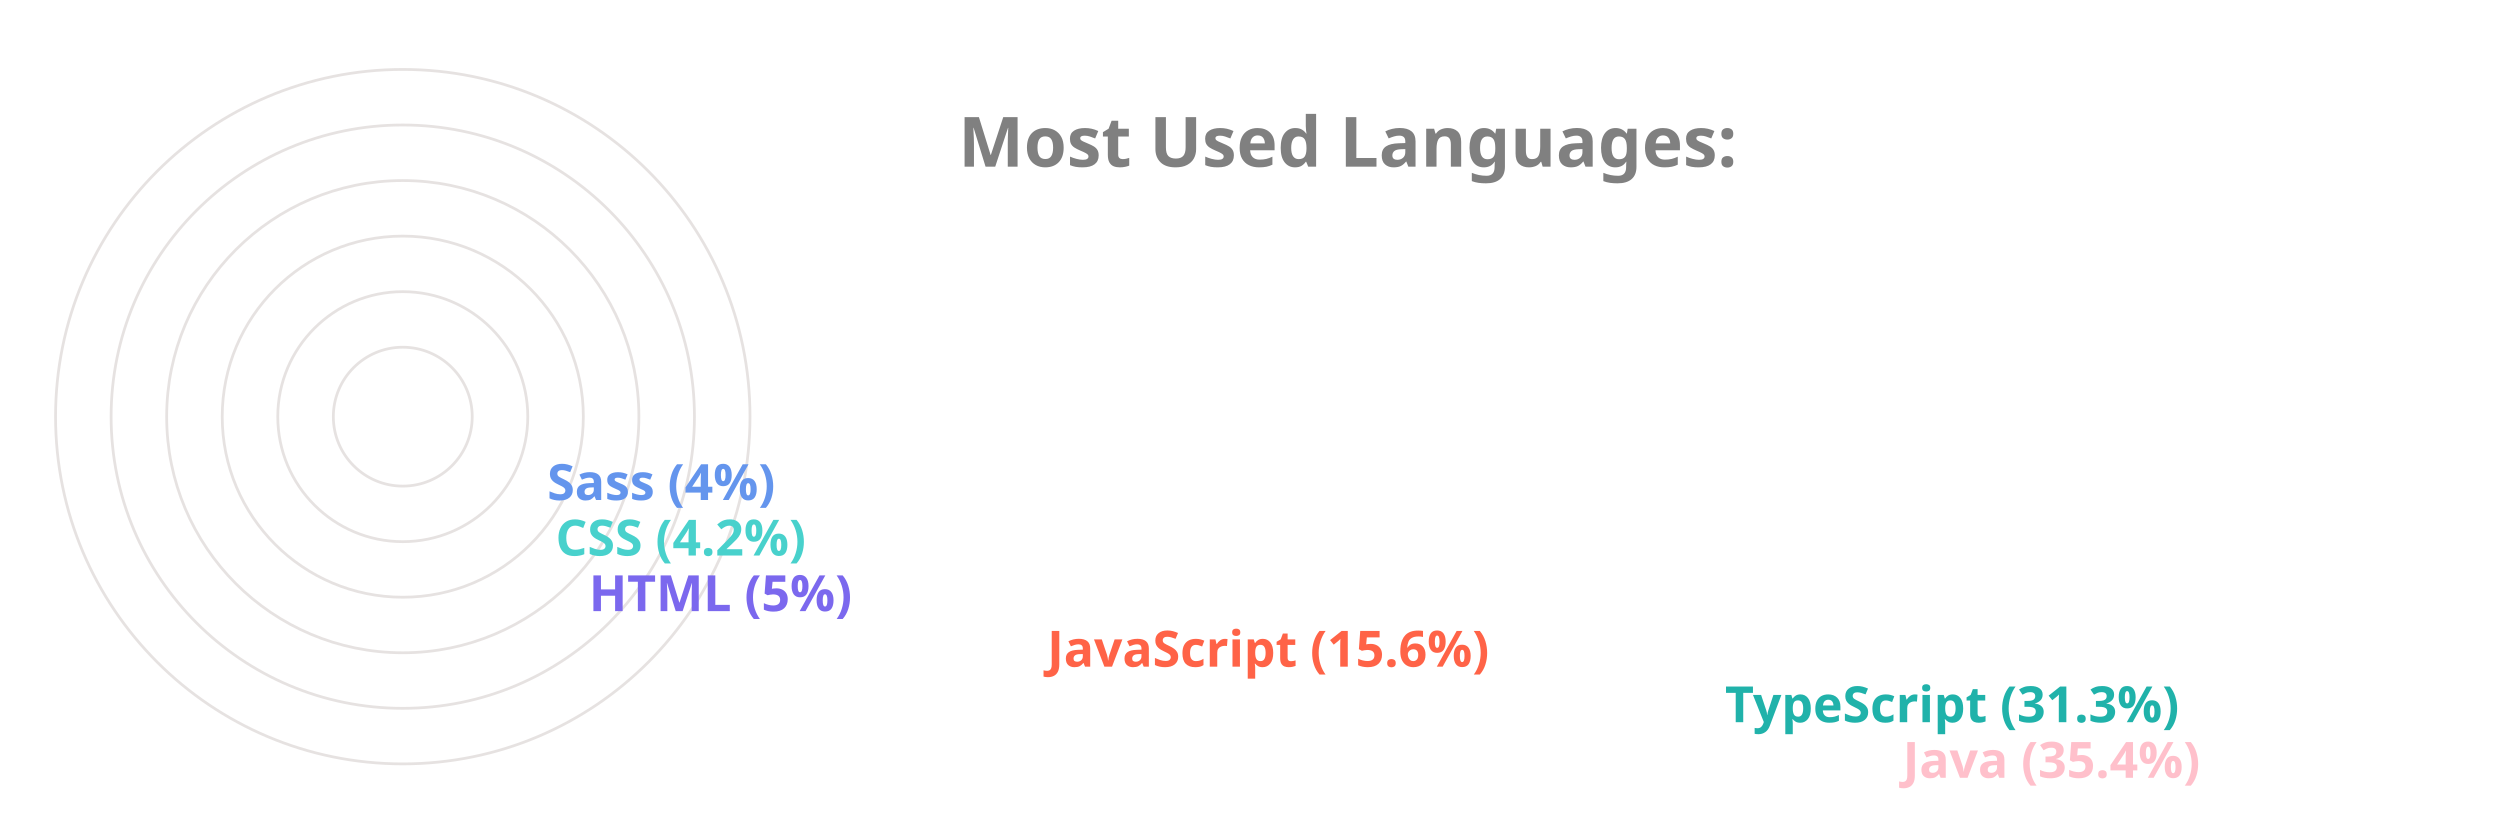
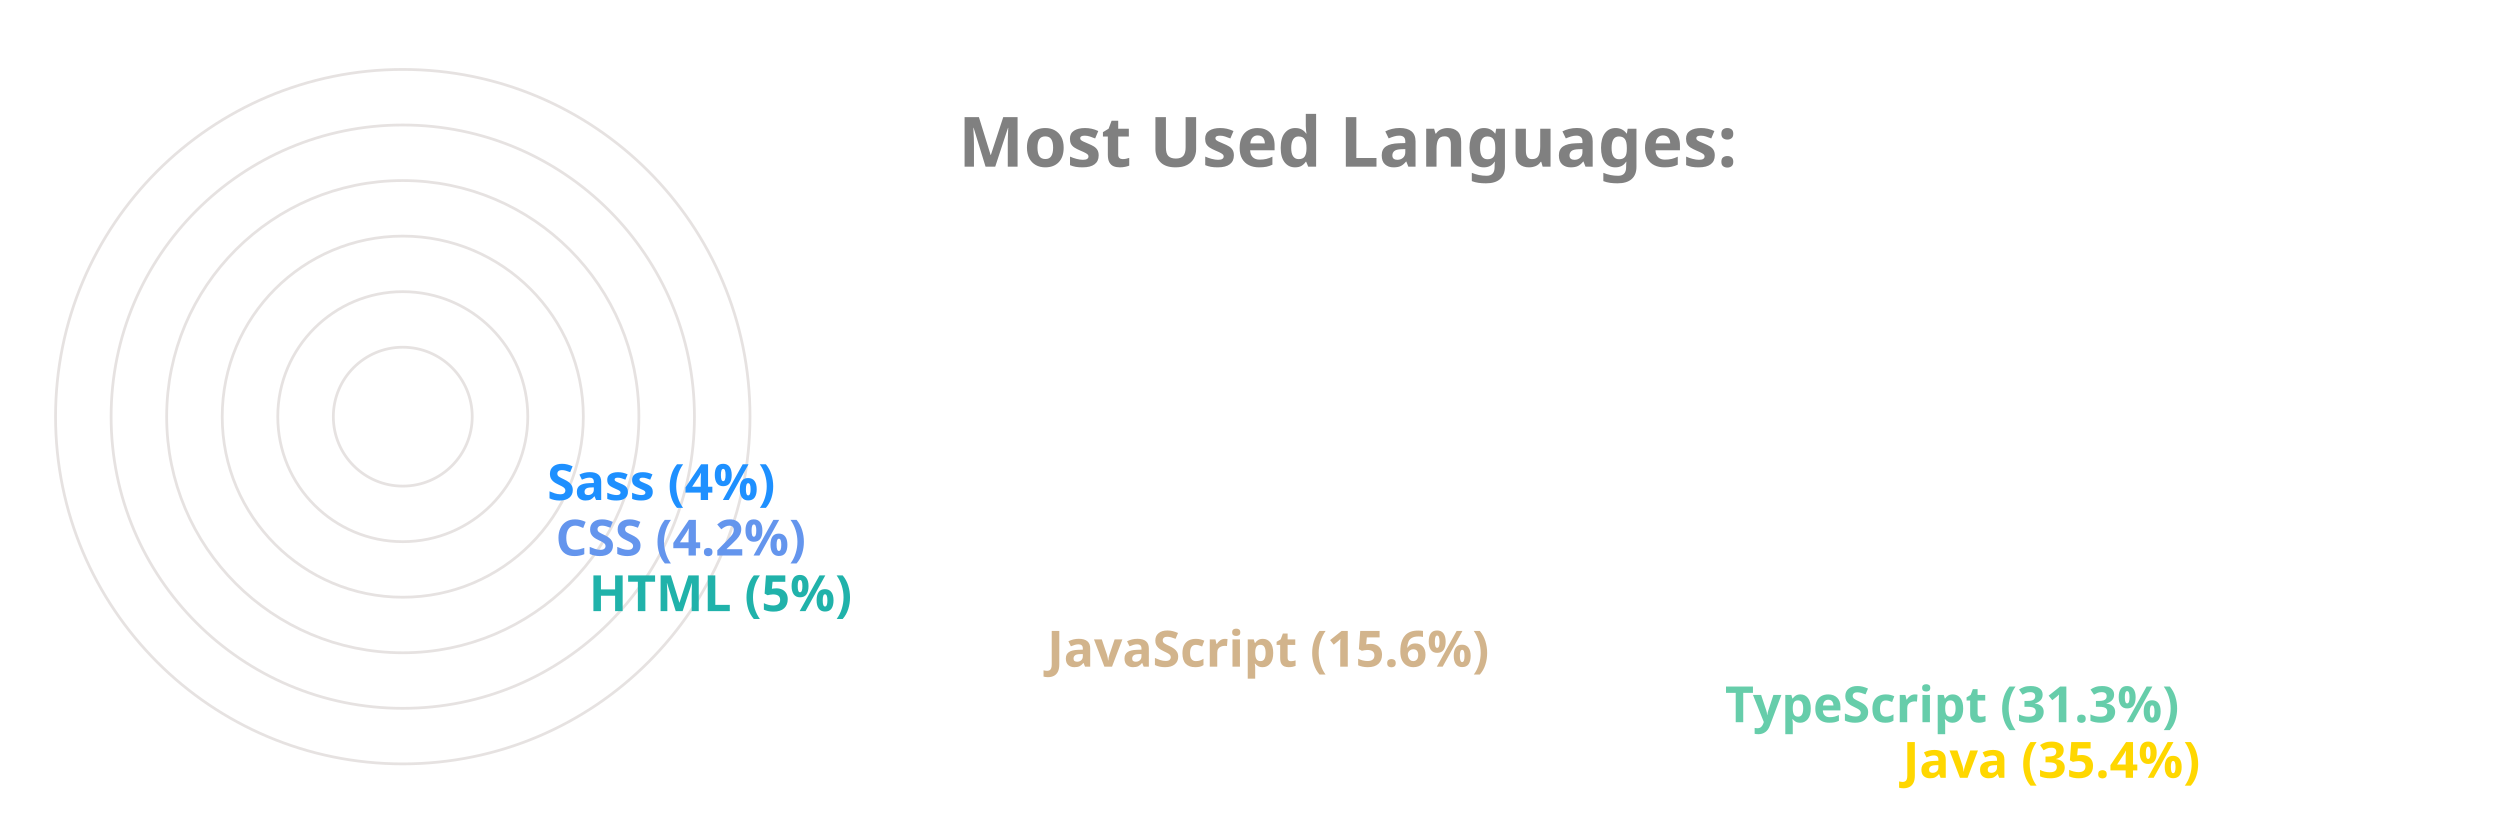
<svg xmlns="http://www.w3.org/2000/svg" viewBox="0 0 650 300" height="200px" width="600px">
  <style>
		.label {
			font: bold 25px sans-serif;
			color: #404040;
			-webkit-text-stroke: 1px white;
	  	}
		.name {
			font: bold 18px sans-serif;
			color: #404040;
	  	}

		.line {
			stroke-dasharray: 1000;
			stroke-dashoffset: 1000;
			animation: dash 3.5s ease-in-out forwards;	
			animation-iteration-count: infinite;
			animation-direction: alternate-reverse;
		}

		.path {
			stroke-dasharray: 1000;
			stroke-dashoffset: 1000;
			animation: dash 3.5s ease-in-out forwards;	
			animation-iteration-count: infinite;
			animation-direction: alternate-reverse;
		}
		  
		@keyframes dash {
			to {
				stroke-dashoffset: 0;
			}
		}

	</style>
  <g stroke="#E6E2E1" fill="none" stroke-width="1">
    <circle cx="20" cy="150" r="125" />
    <circle cx="20" cy="150" r="105" />
    <circle cx="20" cy="150" r="85" />
    <circle cx="20" cy="150" r="65" />
    <circle cx="20" cy="150" r="45" />
    <circle cx="20" cy="150" r="25" />
  </g>
  <g fill="none" stroke-width="20" class="line">
-     <line x2="550" y2="275" x1="20" y1="275" stroke="Pink" />
-     <line x2="486" y2="255" x1="20" y1="255" stroke="LightSeaGreen" />
-     <line x2="242" y2="235" x1="20" y1="235" stroke="Tomato" />
-     <line x2="77" y2="215" x1="20" y1="215" stroke="MediumSlateBlue" />
-     <line x2="65" y2="195" x1="20" y1="195" stroke="MediumTurquoise" />
-     <line x2="62" y2="175" x1="20" y1="175" stroke="CornflowerBlue" />
+     <line x2="550" y2="275" x1="20" y1="275" stroke="Gold" />
+     <line x2="486" y2="255" x1="20" y1="255" stroke="MediumAquaMarine" />
+     <line x2="242" y2="235" x1="20" y1="235" stroke="Tan" />
+     <line x2="77" y2="215" x1="20" y1="215" stroke="LightSeaGreen" />
+     <line x2="65" y2="195" x1="20" y1="195" stroke="CornflowerBlue" />
+     <line x2="62" y2="175" x1="20" y1="175" stroke="DodgerBlue" />
  </g>
  <g fill="none" stroke-width="20" stroke-linecap="round" class="path">
-     <path d="M 20 275 A 125 125 45 0 1 -82 78" stroke="Pink" />
-     <path d="M 20 255 A 105 105 45 0 1 -70 95" stroke="LightSeaGreen" />
-     <path d="M 20 235 A 85 85 45 0 1 -61 126" stroke="Tomato" />
-     <path d="M 20 215 A 65 65 45 0 1 -44 144" stroke="MediumSlateBlue" />
-     <path d="M 20 195 A 45 45 45 0 1 -24 146" stroke="MediumTurquoise" />
-     <path d="M 20 175 A 25 25 45 0 1 -4 148" stroke="CornflowerBlue" />
+     <path d="M 20 275 A 125 125 45 0 1 -82 78" stroke="Gold" />
+     <path d="M 20 255 A 105 105 45 0 1 -70 95" stroke="MediumAquaMarine" />
+     <path d="M 20 235 A 85 85 45 0 1 -61 126" stroke="Tan" />
+     <path d="M 20 215 A 65 65 45 0 1 -44 144" stroke="LightSeaGreen" />
+     <path d="M 20 195 A 45 45 45 0 1 -24 146" stroke="CornflowerBlue" />
+     <path d="M 20 175 A 25 25 45 0 1 -4 148" stroke="DodgerBlue" />
  </g>
  <g class="name">
-     <text x="560" y="280" fill="Pink">Java (35.4%)</text>
-     <text x="496" y="260" fill="LightSeaGreen">TypeScript (31.3%)</text>
-     <text x="252" y="240" fill="Tomato">JavaScript (15.6%)</text>
-     <text x="87" y="220" fill="MediumSlateBlue">HTML (5%)</text>
-     <text x="75" y="200" fill="MediumTurquoise">CSS (4.2%)</text>
-     <text x="72" y="180" fill="CornflowerBlue">Sass (4%)</text>
+     <text x="560" y="280" fill="Gold">Java (35.4%)</text>
+     <text x="496" y="260" fill="MediumAquaMarine">TypeScript (31.3%)</text>
+     <text x="252" y="240" fill="Tan">JavaScript (15.6%)</text>
+     <text x="87" y="220" fill="LightSeaGreen">HTML (5%)</text>
+     <text x="75" y="200" fill="CornflowerBlue">CSS (4.2%)</text>
+     <text x="72" y="180" fill="DodgerBlue">Sass (4%)</text>
  </g>
  <g class="label">
    <text x="220" y="60" fill="grey">Most Used Languages:</text>
  </g>
</svg>
